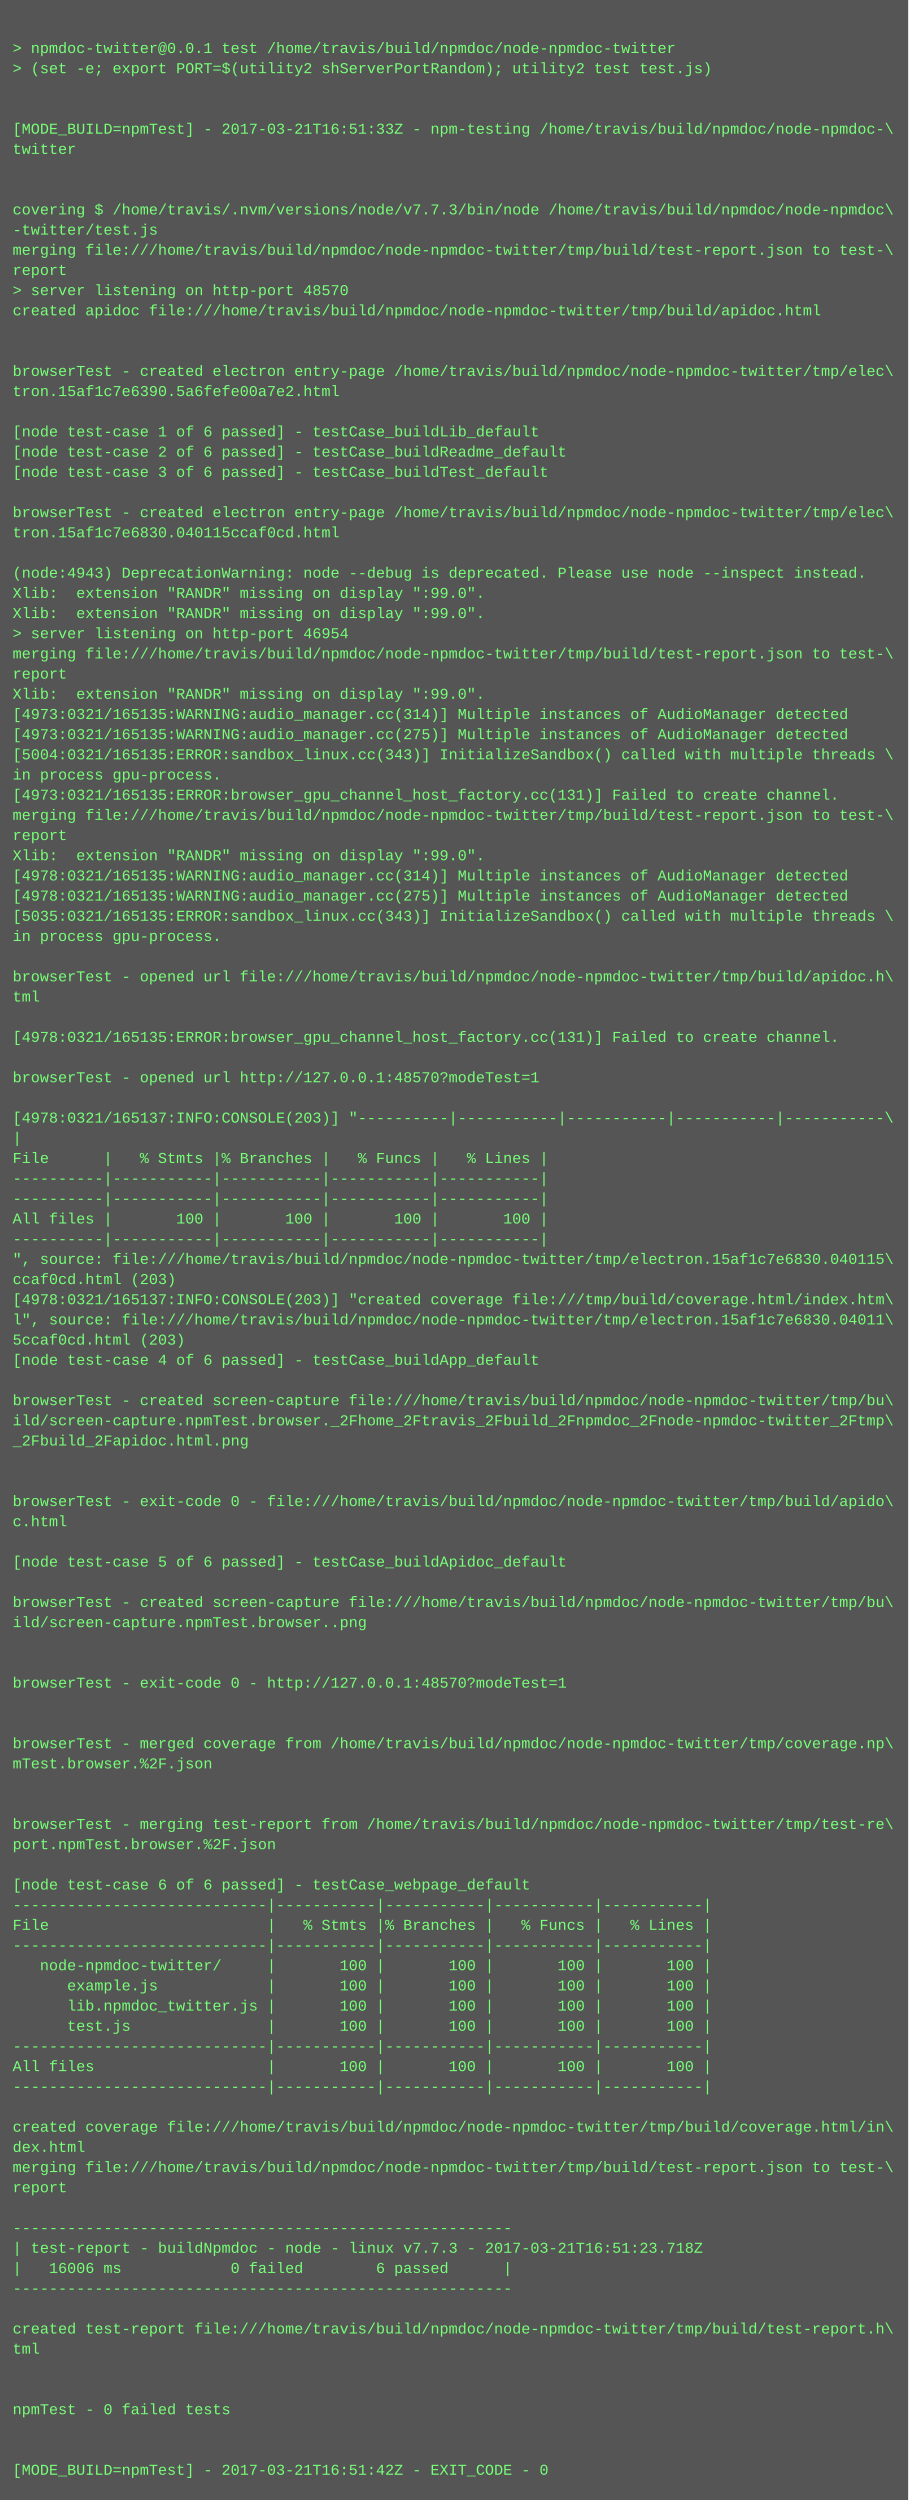
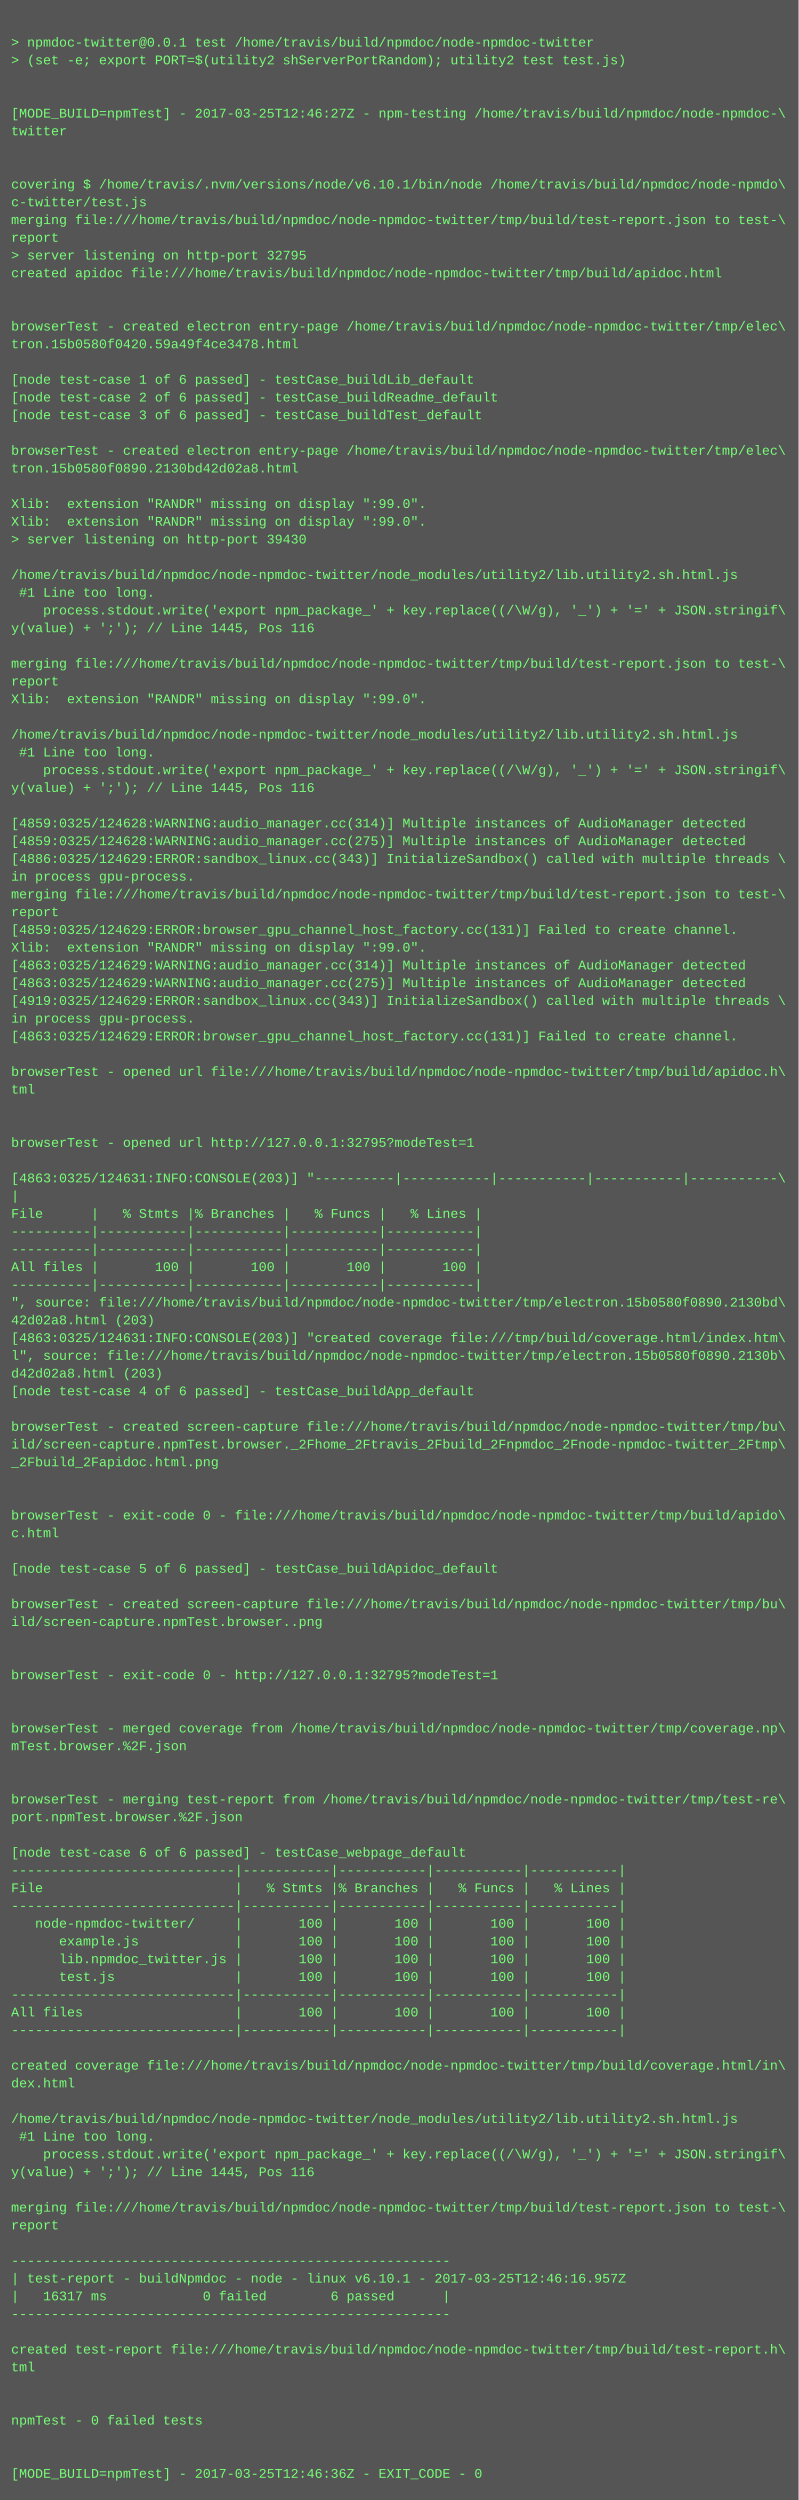
- <svg xmlns="http://www.w3.org/2000/svg" height="1982" width="720">
-   <rect height="1982" fill="#555" width="720" />
+ <svg xmlns="http://www.w3.org/2000/svg" height="2254" width="720">
+   <rect height="2254" fill="#555" width="720" />
  <text fill="#7f7" font-family="Courier New" font-size="12" xml:space="preserve">
    <tspan x="10" y="26" />
    <tspan x="10" y="42">&gt; npmdoc-twitter@0.0.1 test /home/travis/build/npmdoc/node-npmdoc-twitter</tspan>
    <tspan x="10" y="58">&gt; (set -e; export PORT=$(utility2 shServerPortRandom); utility2 test test.js)</tspan>
    <tspan x="10" y="74" />
    <tspan x="10" y="90" />
-     <tspan x="10" y="106">[MODE_BUILD=npmTest] - 2017-03-21T16:51:33Z - npm-testing /home/travis/build/npmdoc/node-npmdoc-\</tspan>
+     <tspan x="10" y="106">[MODE_BUILD=npmTest] - 2017-03-25T12:46:27Z - npm-testing /home/travis/build/npmdoc/node-npmdoc-\</tspan>
    <tspan x="10" y="122">twitter</tspan>
    <tspan x="10" y="138" />
    <tspan x="10" y="154" />
-     <tspan x="10" y="170">covering $ /home/travis/.nvm/versions/node/v7.7.3/bin/node /home/travis/build/npmdoc/node-npmdoc\</tspan>
-     <tspan x="10" y="186">-twitter/test.js</tspan>
+     <tspan x="10" y="170">covering $ /home/travis/.nvm/versions/node/v6.10.1/bin/node /home/travis/build/npmdoc/node-npmdo\</tspan>
+     <tspan x="10" y="186">c-twitter/test.js</tspan>
    <tspan x="10" y="202">merging file:///home/travis/build/npmdoc/node-npmdoc-twitter/tmp/build/test-report.json to test-\</tspan>
    <tspan x="10" y="218">report</tspan>
-     <tspan x="10" y="234">&gt; server listening on http-port 48570</tspan>
+     <tspan x="10" y="234">&gt; server listening on http-port 32795</tspan>
    <tspan x="10" y="250">created apidoc file:///home/travis/build/npmdoc/node-npmdoc-twitter/tmp/build/apidoc.html</tspan>
    <tspan x="10" y="266" />
    <tspan x="10" y="282" />
    <tspan x="10" y="298">browserTest - created electron entry-page /home/travis/build/npmdoc/node-npmdoc-twitter/tmp/elec\</tspan>
-     <tspan x="10" y="314">tron.15af1c7e6390.5a6fefe00a7e2.html</tspan>
+     <tspan x="10" y="314">tron.15b0580f0420.59a49f4ce3478.html</tspan>
    <tspan x="10" y="330" />
    <tspan x="10" y="346">[node test-case 1 of 6 passed] - testCase_buildLib_default</tspan>
    <tspan x="10" y="362">[node test-case 2 of 6 passed] - testCase_buildReadme_default</tspan>
    <tspan x="10" y="378">[node test-case 3 of 6 passed] - testCase_buildTest_default</tspan>
    <tspan x="10" y="394" />
    <tspan x="10" y="410">browserTest - created electron entry-page /home/travis/build/npmdoc/node-npmdoc-twitter/tmp/elec\</tspan>
-     <tspan x="10" y="426">tron.15af1c7e6830.040115ccaf0cd.html</tspan>
+     <tspan x="10" y="426">tron.15b0580f0890.2130bd42d02a8.html</tspan>
    <tspan x="10" y="442" />
-     <tspan x="10" y="458">(node:4943) DeprecationWarning: node --debug is deprecated. Please use node --inspect instead.</tspan>
+     <tspan x="10" y="458">Xlib:  extension "RANDR" missing on display ":99.0".</tspan>
    <tspan x="10" y="474">Xlib:  extension "RANDR" missing on display ":99.0".</tspan>
-     <tspan x="10" y="490">Xlib:  extension "RANDR" missing on display ":99.0".</tspan>
-     <tspan x="10" y="506">&gt; server listening on http-port 46954</tspan>
-     <tspan x="10" y="522">merging file:///home/travis/build/npmdoc/node-npmdoc-twitter/tmp/build/test-report.json to test-\</tspan>
-     <tspan x="10" y="538">report</tspan>
-     <tspan x="10" y="554">Xlib:  extension "RANDR" missing on display ":99.0".</tspan>
-     <tspan x="10" y="570">[4973:0321/165135:WARNING:audio_manager.cc(314)] Multiple instances of AudioManager detected</tspan>
-     <tspan x="10" y="586">[4973:0321/165135:WARNING:audio_manager.cc(275)] Multiple instances of AudioManager detected</tspan>
-     <tspan x="10" y="602">[5004:0321/165135:ERROR:sandbox_linux.cc(343)] InitializeSandbox() called with multiple threads \</tspan>
-     <tspan x="10" y="618">in process gpu-process. </tspan>
-     <tspan x="10" y="634">[4973:0321/165135:ERROR:browser_gpu_channel_host_factory.cc(131)] Failed to create channel.</tspan>
-     <tspan x="10" y="650">merging file:///home/travis/build/npmdoc/node-npmdoc-twitter/tmp/build/test-report.json to test-\</tspan>
-     <tspan x="10" y="666">report</tspan>
-     <tspan x="10" y="682">Xlib:  extension "RANDR" missing on display ":99.0".</tspan>
-     <tspan x="10" y="698">[4978:0321/165135:WARNING:audio_manager.cc(314)] Multiple instances of AudioManager detected</tspan>
-     <tspan x="10" y="714">[4978:0321/165135:WARNING:audio_manager.cc(275)] Multiple instances of AudioManager detected</tspan>
-     <tspan x="10" y="730">[5035:0321/165135:ERROR:sandbox_linux.cc(343)] InitializeSandbox() called with multiple threads \</tspan>
-     <tspan x="10" y="746">in process gpu-process. </tspan>
-     <tspan x="10" y="762" />
-     <tspan x="10" y="778">browserTest - opened url file:///home/travis/build/npmdoc/node-npmdoc-twitter/tmp/build/apidoc.h\</tspan>
-     <tspan x="10" y="794">tml</tspan>
-     <tspan x="10" y="810" />
-     <tspan x="10" y="826">[4978:0321/165135:ERROR:browser_gpu_channel_host_factory.cc(131)] Failed to create channel.</tspan>
-     <tspan x="10" y="842" />
-     <tspan x="10" y="858">browserTest - opened url http://127.0.0.1:48570?modeTest=1</tspan>
-     <tspan x="10" y="874" />
-     <tspan x="10" y="890">[4978:0321/165137:INFO:CONSOLE(203)] "----------|-----------|-----------|-----------|-----------\</tspan>
-     <tspan x="10" y="906">|</tspan>
-     <tspan x="10" y="922">File      |   % Stmts |% Branches |   % Funcs |   % Lines |</tspan>
-     <tspan x="10" y="938">----------|-----------|-----------|-----------|-----------|</tspan>
-     <tspan x="10" y="954">----------|-----------|-----------|-----------|-----------|</tspan>
-     <tspan x="10" y="970">All files |       100 |       100 |       100 |       100 |</tspan>
-     <tspan x="10" y="986">----------|-----------|-----------|-----------|-----------|</tspan>
-     <tspan x="10" y="1002">", source: file:///home/travis/build/npmdoc/node-npmdoc-twitter/tmp/electron.15af1c7e6830.040115\</tspan>
-     <tspan x="10" y="1018">ccaf0cd.html (203)</tspan>
-     <tspan x="10" y="1034">[4978:0321/165137:INFO:CONSOLE(203)] "created coverage file:///tmp/build/coverage.html/index.htm\</tspan>
-     <tspan x="10" y="1050">l", source: file:///home/travis/build/npmdoc/node-npmdoc-twitter/tmp/electron.15af1c7e6830.04011\</tspan>
-     <tspan x="10" y="1066">5ccaf0cd.html (203)</tspan>
-     <tspan x="10" y="1082">[node test-case 4 of 6 passed] - testCase_buildApp_default</tspan>
-     <tspan x="10" y="1098" />
-     <tspan x="10" y="1114">browserTest - created screen-capture file:///home/travis/build/npmdoc/node-npmdoc-twitter/tmp/bu\</tspan>
-     <tspan x="10" y="1130">ild/screen-capture.npmTest.browser._2Fhome_2Ftravis_2Fbuild_2Fnpmdoc_2Fnode-npmdoc-twitter_2Ftmp\</tspan>
-     <tspan x="10" y="1146">_2Fbuild_2Fapidoc.html.png</tspan>
-     <tspan x="10" y="1162" />
-     <tspan x="10" y="1178" />
-     <tspan x="10" y="1194">browserTest - exit-code 0 - file:///home/travis/build/npmdoc/node-npmdoc-twitter/tmp/build/apido\</tspan>
-     <tspan x="10" y="1210">c.html</tspan>
-     <tspan x="10" y="1226" />
-     <tspan x="10" y="1242">[node test-case 5 of 6 passed] - testCase_buildApidoc_default</tspan>
-     <tspan x="10" y="1258" />
-     <tspan x="10" y="1274">browserTest - created screen-capture file:///home/travis/build/npmdoc/node-npmdoc-twitter/tmp/bu\</tspan>
-     <tspan x="10" y="1290">ild/screen-capture.npmTest.browser..png</tspan>
-     <tspan x="10" y="1306" />
-     <tspan x="10" y="1322" />
-     <tspan x="10" y="1338">browserTest - exit-code 0 - http://127.0.0.1:48570?modeTest=1</tspan>
+     <tspan x="10" y="490">&gt; server listening on http-port 39430</tspan>
+     <tspan x="10" y="506" />
+     <tspan x="10" y="522">/home/travis/build/npmdoc/node-npmdoc-twitter/node_modules/utility2/lib.utility2.sh.html.js</tspan>
+     <tspan x="10" y="538"> #1 Line too long.</tspan>
+     <tspan x="10" y="554">    process.stdout.write('export npm_package_' + key.replace((/\W/g), '_') + '=' + JSON.stringif\</tspan>
+     <tspan x="10" y="570">y(value) + ';'); // Line 1445, Pos 116</tspan>
+     <tspan x="10" y="586" />
+     <tspan x="10" y="602">merging file:///home/travis/build/npmdoc/node-npmdoc-twitter/tmp/build/test-report.json to test-\</tspan>
+     <tspan x="10" y="618">report</tspan>
+     <tspan x="10" y="634">Xlib:  extension "RANDR" missing on display ":99.0".</tspan>
+     <tspan x="10" y="650" />
+     <tspan x="10" y="666">/home/travis/build/npmdoc/node-npmdoc-twitter/node_modules/utility2/lib.utility2.sh.html.js</tspan>
+     <tspan x="10" y="682"> #1 Line too long.</tspan>
+     <tspan x="10" y="698">    process.stdout.write('export npm_package_' + key.replace((/\W/g), '_') + '=' + JSON.stringif\</tspan>
+     <tspan x="10" y="714">y(value) + ';'); // Line 1445, Pos 116</tspan>
+     <tspan x="10" y="730" />
+     <tspan x="10" y="746">[4859:0325/124628:WARNING:audio_manager.cc(314)] Multiple instances of AudioManager detected</tspan>
+     <tspan x="10" y="762">[4859:0325/124628:WARNING:audio_manager.cc(275)] Multiple instances of AudioManager detected</tspan>
+     <tspan x="10" y="778">[4886:0325/124629:ERROR:sandbox_linux.cc(343)] InitializeSandbox() called with multiple threads \</tspan>
+     <tspan x="10" y="794">in process gpu-process. </tspan>
+     <tspan x="10" y="810">merging file:///home/travis/build/npmdoc/node-npmdoc-twitter/tmp/build/test-report.json to test-\</tspan>
+     <tspan x="10" y="826">report</tspan>
+     <tspan x="10" y="842">[4859:0325/124629:ERROR:browser_gpu_channel_host_factory.cc(131)] Failed to create channel.</tspan>
+     <tspan x="10" y="858">Xlib:  extension "RANDR" missing on display ":99.0".</tspan>
+     <tspan x="10" y="874">[4863:0325/124629:WARNING:audio_manager.cc(314)] Multiple instances of AudioManager detected</tspan>
+     <tspan x="10" y="890">[4863:0325/124629:WARNING:audio_manager.cc(275)] Multiple instances of AudioManager detected</tspan>
+     <tspan x="10" y="906">[4919:0325/124629:ERROR:sandbox_linux.cc(343)] InitializeSandbox() called with multiple threads \</tspan>
+     <tspan x="10" y="922">in process gpu-process. </tspan>
+     <tspan x="10" y="938">[4863:0325/124629:ERROR:browser_gpu_channel_host_factory.cc(131)] Failed to create channel.</tspan>
+     <tspan x="10" y="954" />
+     <tspan x="10" y="970">browserTest - opened url file:///home/travis/build/npmdoc/node-npmdoc-twitter/tmp/build/apidoc.h\</tspan>
+     <tspan x="10" y="986">tml</tspan>
+     <tspan x="10" y="1002" />
+     <tspan x="10" y="1018" />
+     <tspan x="10" y="1034">browserTest - opened url http://127.0.0.1:32795?modeTest=1</tspan>
+     <tspan x="10" y="1050" />
+     <tspan x="10" y="1066">[4863:0325/124631:INFO:CONSOLE(203)] "----------|-----------|-----------|-----------|-----------\</tspan>
+     <tspan x="10" y="1082">|</tspan>
+     <tspan x="10" y="1098">File      |   % Stmts |% Branches |   % Funcs |   % Lines |</tspan>
+     <tspan x="10" y="1114">----------|-----------|-----------|-----------|-----------|</tspan>
+     <tspan x="10" y="1130">----------|-----------|-----------|-----------|-----------|</tspan>
+     <tspan x="10" y="1146">All files |       100 |       100 |       100 |       100 |</tspan>
+     <tspan x="10" y="1162">----------|-----------|-----------|-----------|-----------|</tspan>
+     <tspan x="10" y="1178">", source: file:///home/travis/build/npmdoc/node-npmdoc-twitter/tmp/electron.15b0580f0890.2130bd\</tspan>
+     <tspan x="10" y="1194">42d02a8.html (203)</tspan>
+     <tspan x="10" y="1210">[4863:0325/124631:INFO:CONSOLE(203)] "created coverage file:///tmp/build/coverage.html/index.htm\</tspan>
+     <tspan x="10" y="1226">l", source: file:///home/travis/build/npmdoc/node-npmdoc-twitter/tmp/electron.15b0580f0890.2130b\</tspan>
+     <tspan x="10" y="1242">d42d02a8.html (203)</tspan>
+     <tspan x="10" y="1258">[node test-case 4 of 6 passed] - testCase_buildApp_default</tspan>
+     <tspan x="10" y="1274" />
+     <tspan x="10" y="1290">browserTest - created screen-capture file:///home/travis/build/npmdoc/node-npmdoc-twitter/tmp/bu\</tspan>
+     <tspan x="10" y="1306">ild/screen-capture.npmTest.browser._2Fhome_2Ftravis_2Fbuild_2Fnpmdoc_2Fnode-npmdoc-twitter_2Ftmp\</tspan>
+     <tspan x="10" y="1322">_2Fbuild_2Fapidoc.html.png</tspan>
+     <tspan x="10" y="1338" />
    <tspan x="10" y="1354" />
-     <tspan x="10" y="1370" />
-     <tspan x="10" y="1386">browserTest - merged coverage from /home/travis/build/npmdoc/node-npmdoc-twitter/tmp/coverage.np\</tspan>
-     <tspan x="10" y="1402">mTest.browser.%2F.json</tspan>
-     <tspan x="10" y="1418" />
+     <tspan x="10" y="1370">browserTest - exit-code 0 - file:///home/travis/build/npmdoc/node-npmdoc-twitter/tmp/build/apido\</tspan>
+     <tspan x="10" y="1386">c.html</tspan>
+     <tspan x="10" y="1402" />
+     <tspan x="10" y="1418">[node test-case 5 of 6 passed] - testCase_buildApidoc_default</tspan>
    <tspan x="10" y="1434" />
-     <tspan x="10" y="1450">browserTest - merging test-report from /home/travis/build/npmdoc/node-npmdoc-twitter/tmp/test-re\</tspan>
-     <tspan x="10" y="1466">port.npmTest.browser.%2F.json</tspan>
+     <tspan x="10" y="1450">browserTest - created screen-capture file:///home/travis/build/npmdoc/node-npmdoc-twitter/tmp/bu\</tspan>
+     <tspan x="10" y="1466">ild/screen-capture.npmTest.browser..png</tspan>
    <tspan x="10" y="1482" />
-     <tspan x="10" y="1498">[node test-case 6 of 6 passed] - testCase_webpage_default</tspan>
-     <tspan x="10" y="1514">----------------------------|-----------|-----------|-----------|-----------|</tspan>
-     <tspan x="10" y="1530">File                        |   % Stmts |% Branches |   % Funcs |   % Lines |</tspan>
-     <tspan x="10" y="1546">----------------------------|-----------|-----------|-----------|-----------|</tspan>
-     <tspan x="10" y="1562">   node-npmdoc-twitter/     |       100 |       100 |       100 |       100 |</tspan>
-     <tspan x="10" y="1578">      example.js            |       100 |       100 |       100 |       100 |</tspan>
-     <tspan x="10" y="1594">      lib.npmdoc_twitter.js |       100 |       100 |       100 |       100 |</tspan>
-     <tspan x="10" y="1610">      test.js               |       100 |       100 |       100 |       100 |</tspan>
-     <tspan x="10" y="1626">----------------------------|-----------|-----------|-----------|-----------|</tspan>
-     <tspan x="10" y="1642">All files                   |       100 |       100 |       100 |       100 |</tspan>
-     <tspan x="10" y="1658">----------------------------|-----------|-----------|-----------|-----------|</tspan>
-     <tspan x="10" y="1674" />
-     <tspan x="10" y="1690">created coverage file:///home/travis/build/npmdoc/node-npmdoc-twitter/tmp/build/coverage.html/in\</tspan>
-     <tspan x="10" y="1706">dex.html</tspan>
-     <tspan x="10" y="1722">merging file:///home/travis/build/npmdoc/node-npmdoc-twitter/tmp/build/test-report.json to test-\</tspan>
-     <tspan x="10" y="1738">report</tspan>
-     <tspan x="10" y="1754" />
-     <tspan x="10" y="1770">-------------------------------------------------------</tspan>
-     <tspan x="10" y="1786">| test-report - buildNpmdoc - node - linux v7.7.3 - 2017-03-21T16:51:23.718Z</tspan>
-     <tspan x="10" y="1802">|   16006 ms            0 failed        6 passed      |</tspan>
-     <tspan x="10" y="1818">-------------------------------------------------------</tspan>
-     <tspan x="10" y="1834" />
-     <tspan x="10" y="1850">created test-report file:///home/travis/build/npmdoc/node-npmdoc-twitter/tmp/build/test-report.h\</tspan>
-     <tspan x="10" y="1866">tml</tspan>
-     <tspan x="10" y="1882" />
+     <tspan x="10" y="1498" />
+     <tspan x="10" y="1514">browserTest - exit-code 0 - http://127.0.0.1:32795?modeTest=1</tspan>
+     <tspan x="10" y="1530" />
+     <tspan x="10" y="1546" />
+     <tspan x="10" y="1562">browserTest - merged coverage from /home/travis/build/npmdoc/node-npmdoc-twitter/tmp/coverage.np\</tspan>
+     <tspan x="10" y="1578">mTest.browser.%2F.json</tspan>
+     <tspan x="10" y="1594" />
+     <tspan x="10" y="1610" />
+     <tspan x="10" y="1626">browserTest - merging test-report from /home/travis/build/npmdoc/node-npmdoc-twitter/tmp/test-re\</tspan>
+     <tspan x="10" y="1642">port.npmTest.browser.%2F.json</tspan>
+     <tspan x="10" y="1658" />
+     <tspan x="10" y="1674">[node test-case 6 of 6 passed] - testCase_webpage_default</tspan>
+     <tspan x="10" y="1690">----------------------------|-----------|-----------|-----------|-----------|</tspan>
+     <tspan x="10" y="1706">File                        |   % Stmts |% Branches |   % Funcs |   % Lines |</tspan>
+     <tspan x="10" y="1722">----------------------------|-----------|-----------|-----------|-----------|</tspan>
+     <tspan x="10" y="1738">   node-npmdoc-twitter/     |       100 |       100 |       100 |       100 |</tspan>
+     <tspan x="10" y="1754">      example.js            |       100 |       100 |       100 |       100 |</tspan>
+     <tspan x="10" y="1770">      lib.npmdoc_twitter.js |       100 |       100 |       100 |       100 |</tspan>
+     <tspan x="10" y="1786">      test.js               |       100 |       100 |       100 |       100 |</tspan>
+     <tspan x="10" y="1802">----------------------------|-----------|-----------|-----------|-----------|</tspan>
+     <tspan x="10" y="1818">All files                   |       100 |       100 |       100 |       100 |</tspan>
+     <tspan x="10" y="1834">----------------------------|-----------|-----------|-----------|-----------|</tspan>
+     <tspan x="10" y="1850" />
+     <tspan x="10" y="1866">created coverage file:///home/travis/build/npmdoc/node-npmdoc-twitter/tmp/build/coverage.html/in\</tspan>
+     <tspan x="10" y="1882">dex.html</tspan>
    <tspan x="10" y="1898" />
-     <tspan x="10" y="1914">npmTest - 0 failed tests</tspan>
-     <tspan x="10" y="1930" />
-     <tspan x="10" y="1946" />
-     <tspan x="10" y="1962">[MODE_BUILD=npmTest] - 2017-03-21T16:51:42Z - EXIT_CODE - 0</tspan>
+     <tspan x="10" y="1914">/home/travis/build/npmdoc/node-npmdoc-twitter/node_modules/utility2/lib.utility2.sh.html.js</tspan>
+     <tspan x="10" y="1930"> #1 Line too long.</tspan>
+     <tspan x="10" y="1946">    process.stdout.write('export npm_package_' + key.replace((/\W/g), '_') + '=' + JSON.stringif\</tspan>
+     <tspan x="10" y="1962">y(value) + ';'); // Line 1445, Pos 116</tspan>
+     <tspan x="10" y="1978" />
+     <tspan x="10" y="1994">merging file:///home/travis/build/npmdoc/node-npmdoc-twitter/tmp/build/test-report.json to test-\</tspan>
+     <tspan x="10" y="2010">report</tspan>
+     <tspan x="10" y="2026" />
+     <tspan x="10" y="2042">-------------------------------------------------------</tspan>
+     <tspan x="10" y="2058">| test-report - buildNpmdoc - node - linux v6.10.1 - 2017-03-25T12:46:16.957Z</tspan>
+     <tspan x="10" y="2074">|   16317 ms            0 failed        6 passed      |</tspan>
+     <tspan x="10" y="2090">-------------------------------------------------------</tspan>
+     <tspan x="10" y="2106" />
+     <tspan x="10" y="2122">created test-report file:///home/travis/build/npmdoc/node-npmdoc-twitter/tmp/build/test-report.h\</tspan>
+     <tspan x="10" y="2138">tml</tspan>
+     <tspan x="10" y="2154" />
+     <tspan x="10" y="2170" />
+     <tspan x="10" y="2186">npmTest - 0 failed tests</tspan>
+     <tspan x="10" y="2202" />
+     <tspan x="10" y="2218" />
+     <tspan x="10" y="2234">[MODE_BUILD=npmTest] - 2017-03-25T12:46:36Z - EXIT_CODE - 0</tspan>
  </text>
</svg>
